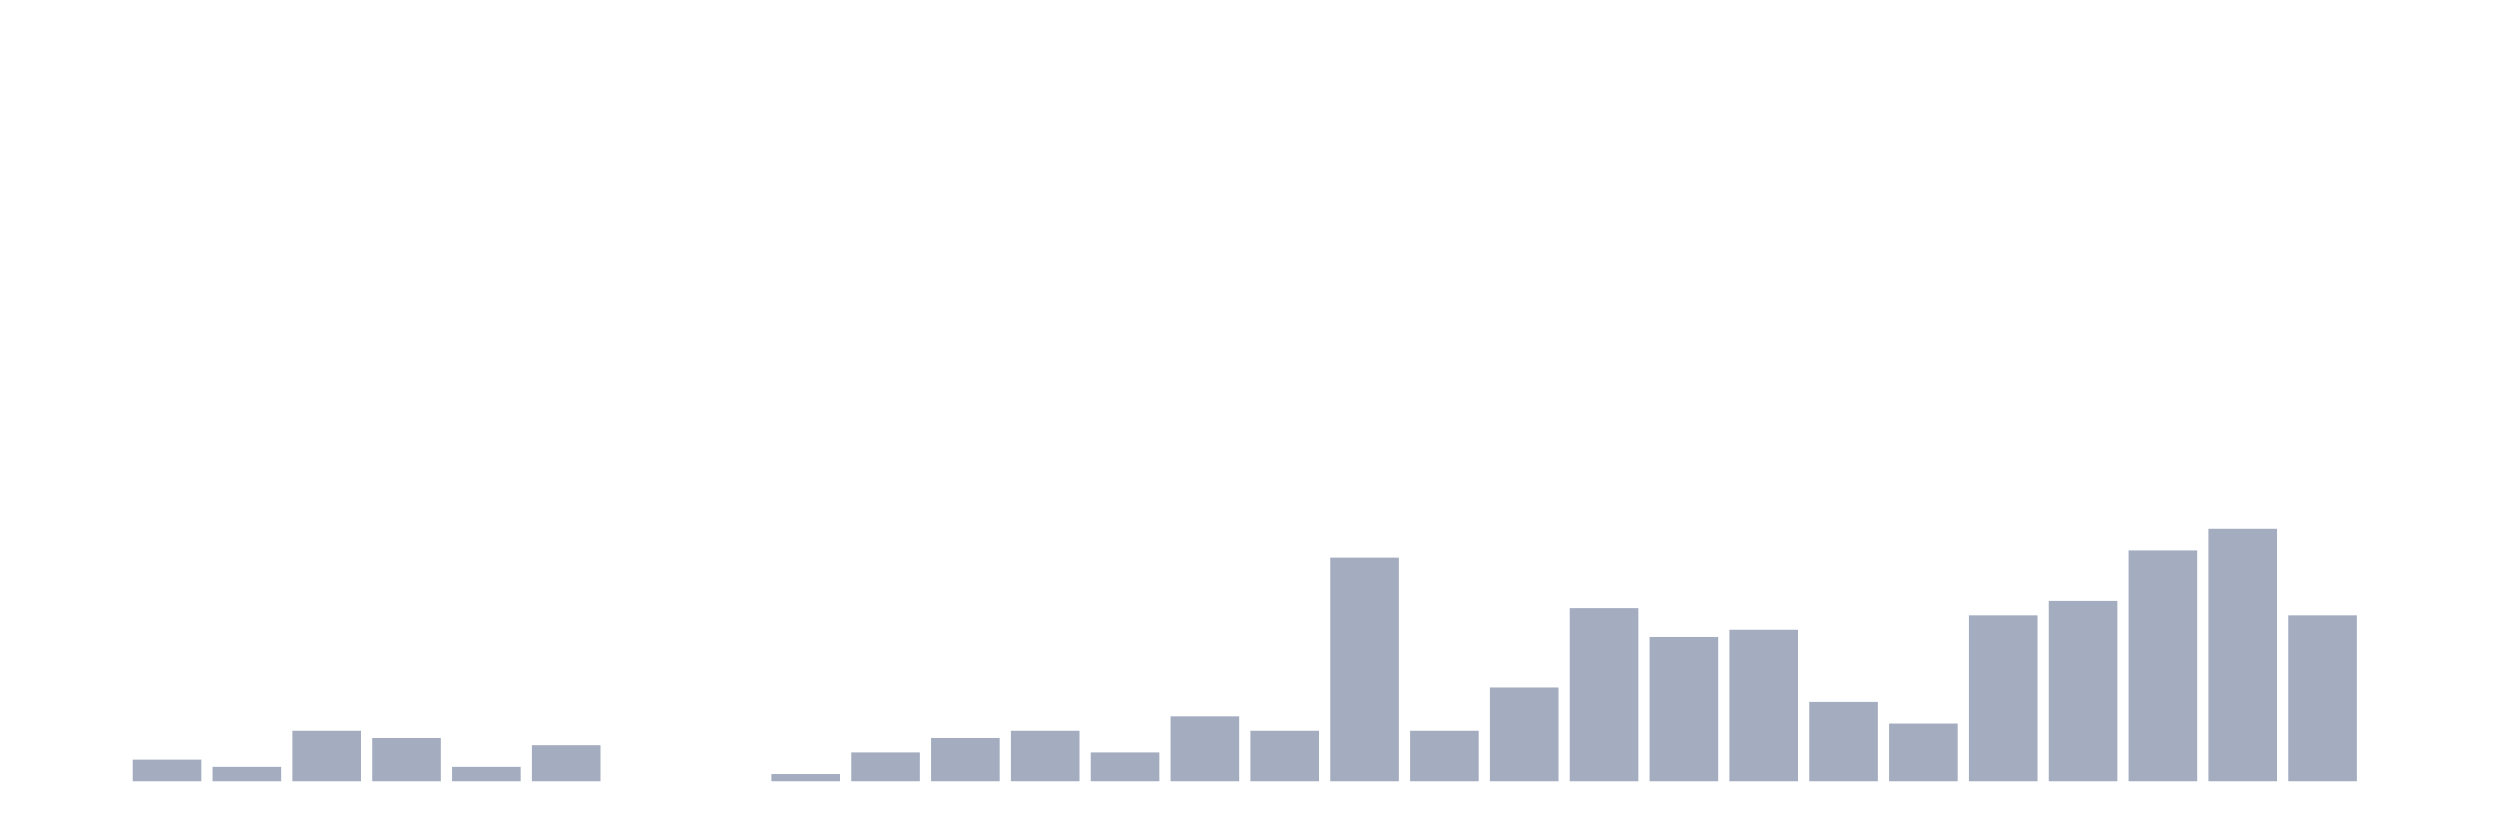
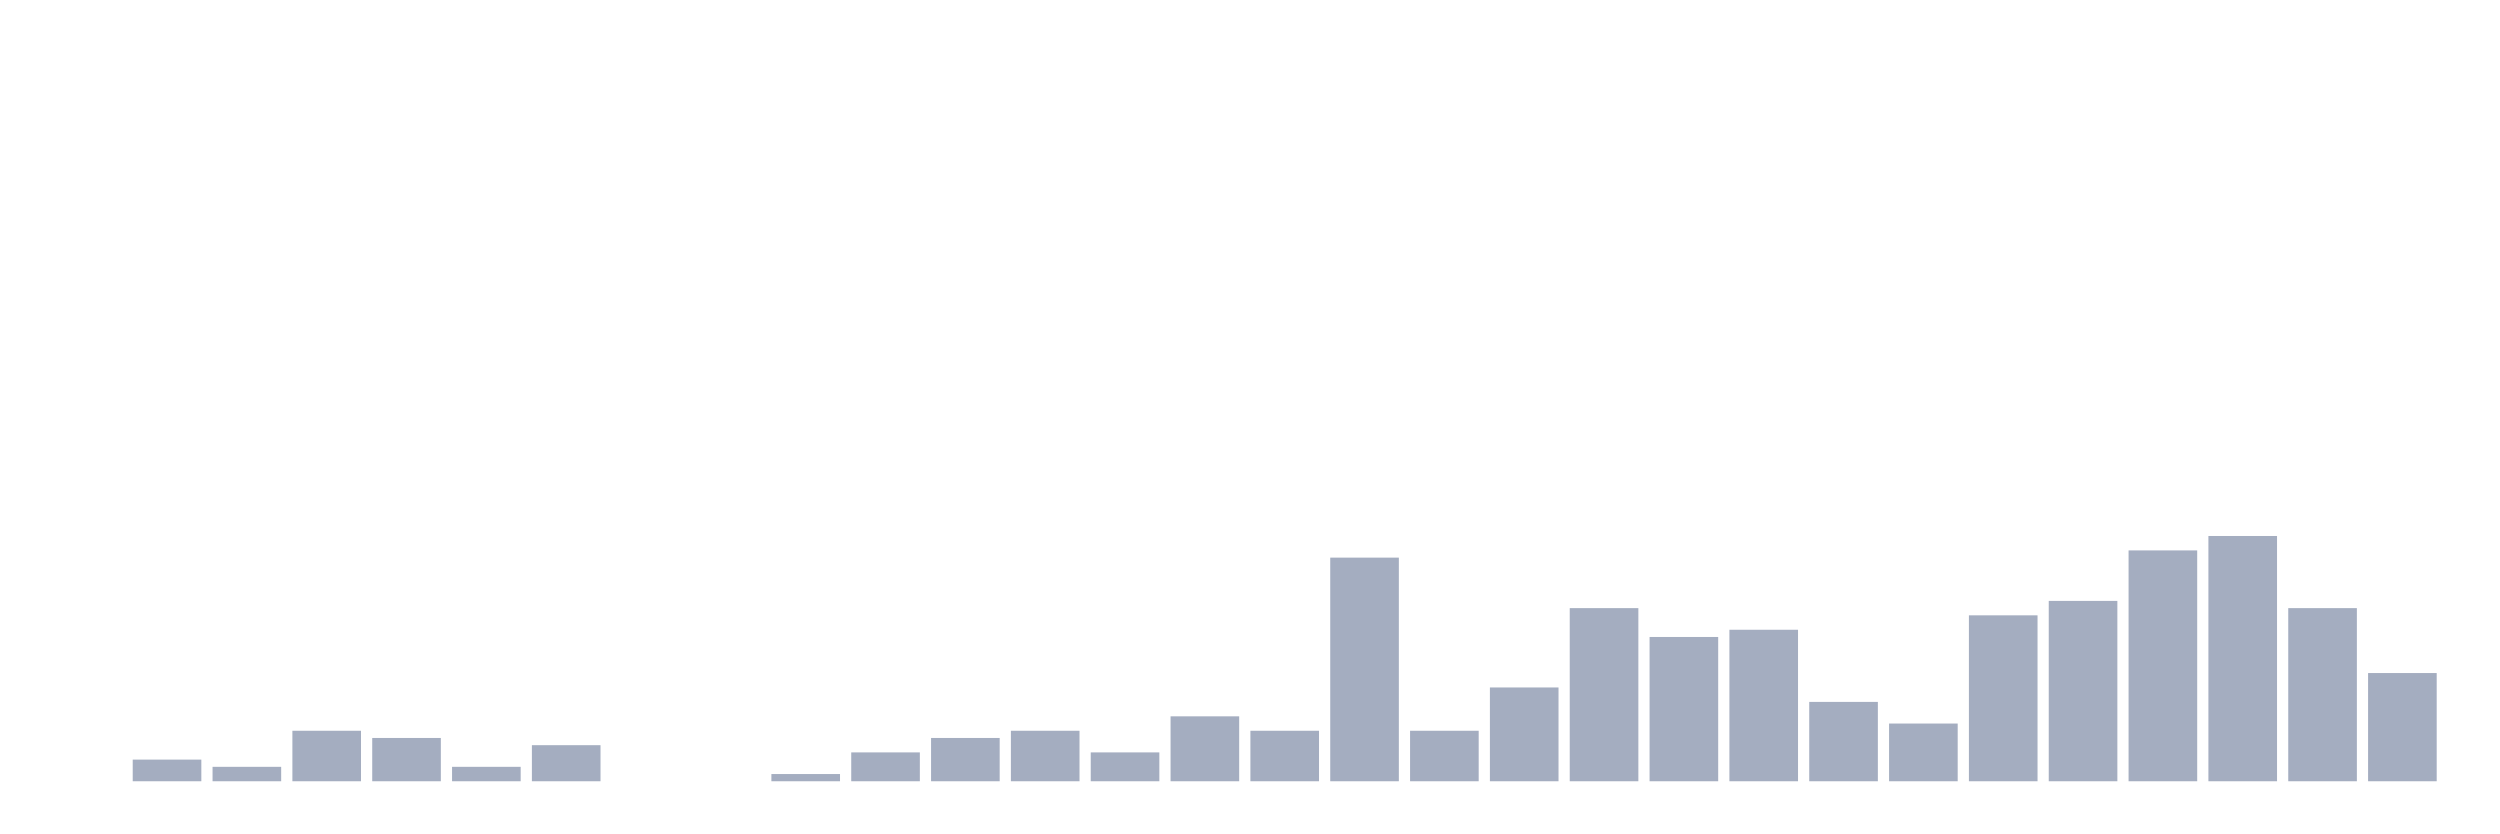
<svg xmlns="http://www.w3.org/2000/svg" viewBox="0 0 480 160">
  <g transform="translate(10,10)">
    <rect class="bar" x="0.153" width="13.175" y="140" height="0" fill="rgb(164,173,192)" />
    <rect class="bar" x="15.482" width="13.175" y="135.845" height="4.155" fill="rgb(164,173,192)" />
    <rect class="bar" x="30.81" width="13.175" y="137.23" height="2.77" fill="rgb(164,173,192)" />
    <rect class="bar" x="46.138" width="13.175" y="130.305" height="9.695" fill="rgb(164,173,192)" />
    <rect class="bar" x="61.466" width="13.175" y="131.69" height="8.31" fill="rgb(164,173,192)" />
    <rect class="bar" x="76.794" width="13.175" y="137.23" height="2.77" fill="rgb(164,173,192)" />
    <rect class="bar" x="92.123" width="13.175" y="133.075" height="6.925" fill="rgb(164,173,192)" />
    <rect class="bar" x="107.451" width="13.175" y="140" height="0" fill="rgb(164,173,192)" />
    <rect class="bar" x="122.779" width="13.175" y="140" height="0" fill="rgb(164,173,192)" />
    <rect class="bar" x="138.107" width="13.175" y="138.615" height="1.385" fill="rgb(164,173,192)" />
    <rect class="bar" x="153.436" width="13.175" y="134.46" height="5.54" fill="rgb(164,173,192)" />
    <rect class="bar" x="168.764" width="13.175" y="131.69" height="8.31" fill="rgb(164,173,192)" />
    <rect class="bar" x="184.092" width="13.175" y="130.305" height="9.695" fill="rgb(164,173,192)" />
    <rect class="bar" x="199.42" width="13.175" y="134.46" height="5.54" fill="rgb(164,173,192)" />
    <rect class="bar" x="214.748" width="13.175" y="127.535" height="12.465" fill="rgb(164,173,192)" />
    <rect class="bar" x="230.077" width="13.175" y="130.305" height="9.695" fill="rgb(164,173,192)" />
    <rect class="bar" x="245.405" width="13.175" y="97.064" height="42.936" fill="rgb(164,173,192)" />
    <rect class="bar" x="260.733" width="13.175" y="130.305" height="9.695" fill="rgb(164,173,192)" />
    <rect class="bar" x="276.061" width="13.175" y="121.994" height="18.006" fill="rgb(164,173,192)" />
    <rect class="bar" x="291.39" width="13.175" y="106.759" height="33.241" fill="rgb(164,173,192)" />
    <rect class="bar" x="306.718" width="13.175" y="112.299" height="27.701" fill="rgb(164,173,192)" />
    <rect class="bar" x="322.046" width="13.175" y="110.914" height="29.086" fill="rgb(164,173,192)" />
    <rect class="bar" x="337.374" width="13.175" y="124.765" height="15.235" fill="rgb(164,173,192)" />
    <rect class="bar" x="352.702" width="13.175" y="128.92" height="11.08" fill="rgb(164,173,192)" />
    <rect class="bar" x="368.031" width="13.175" y="108.144" height="31.856" fill="rgb(164,173,192)" />
    <rect class="bar" x="383.359" width="13.175" y="105.374" height="34.626" fill="rgb(164,173,192)" />
    <rect class="bar" x="398.687" width="13.175" y="95.679" height="44.321" fill="rgb(164,173,192)" />
-     <rect class="bar" x="414.015" width="13.175" y="91.524" height="48.476" fill="rgb(164,173,192)" />
-     <rect class="bar" x="429.344" width="13.175" y="108.144" height="31.856" fill="rgb(164,173,192)" />
-     <rect class="bar" x="444.672" width="13.175" y="140" height="0" fill="rgb(164,173,192)" />
+     <rect class="bar" x="414.015" width="13.175" y="92.909" height="47.091" fill="rgb(164,173,192)" />
+     <rect class="bar" x="429.344" width="13.175" y="106.759" height="33.241" fill="rgb(164,173,192)" />
+     <rect class="bar" x="444.672" width="13.175" y="119.224" height="20.776" fill="rgb(164,173,192)" />
  </g>
</svg>
